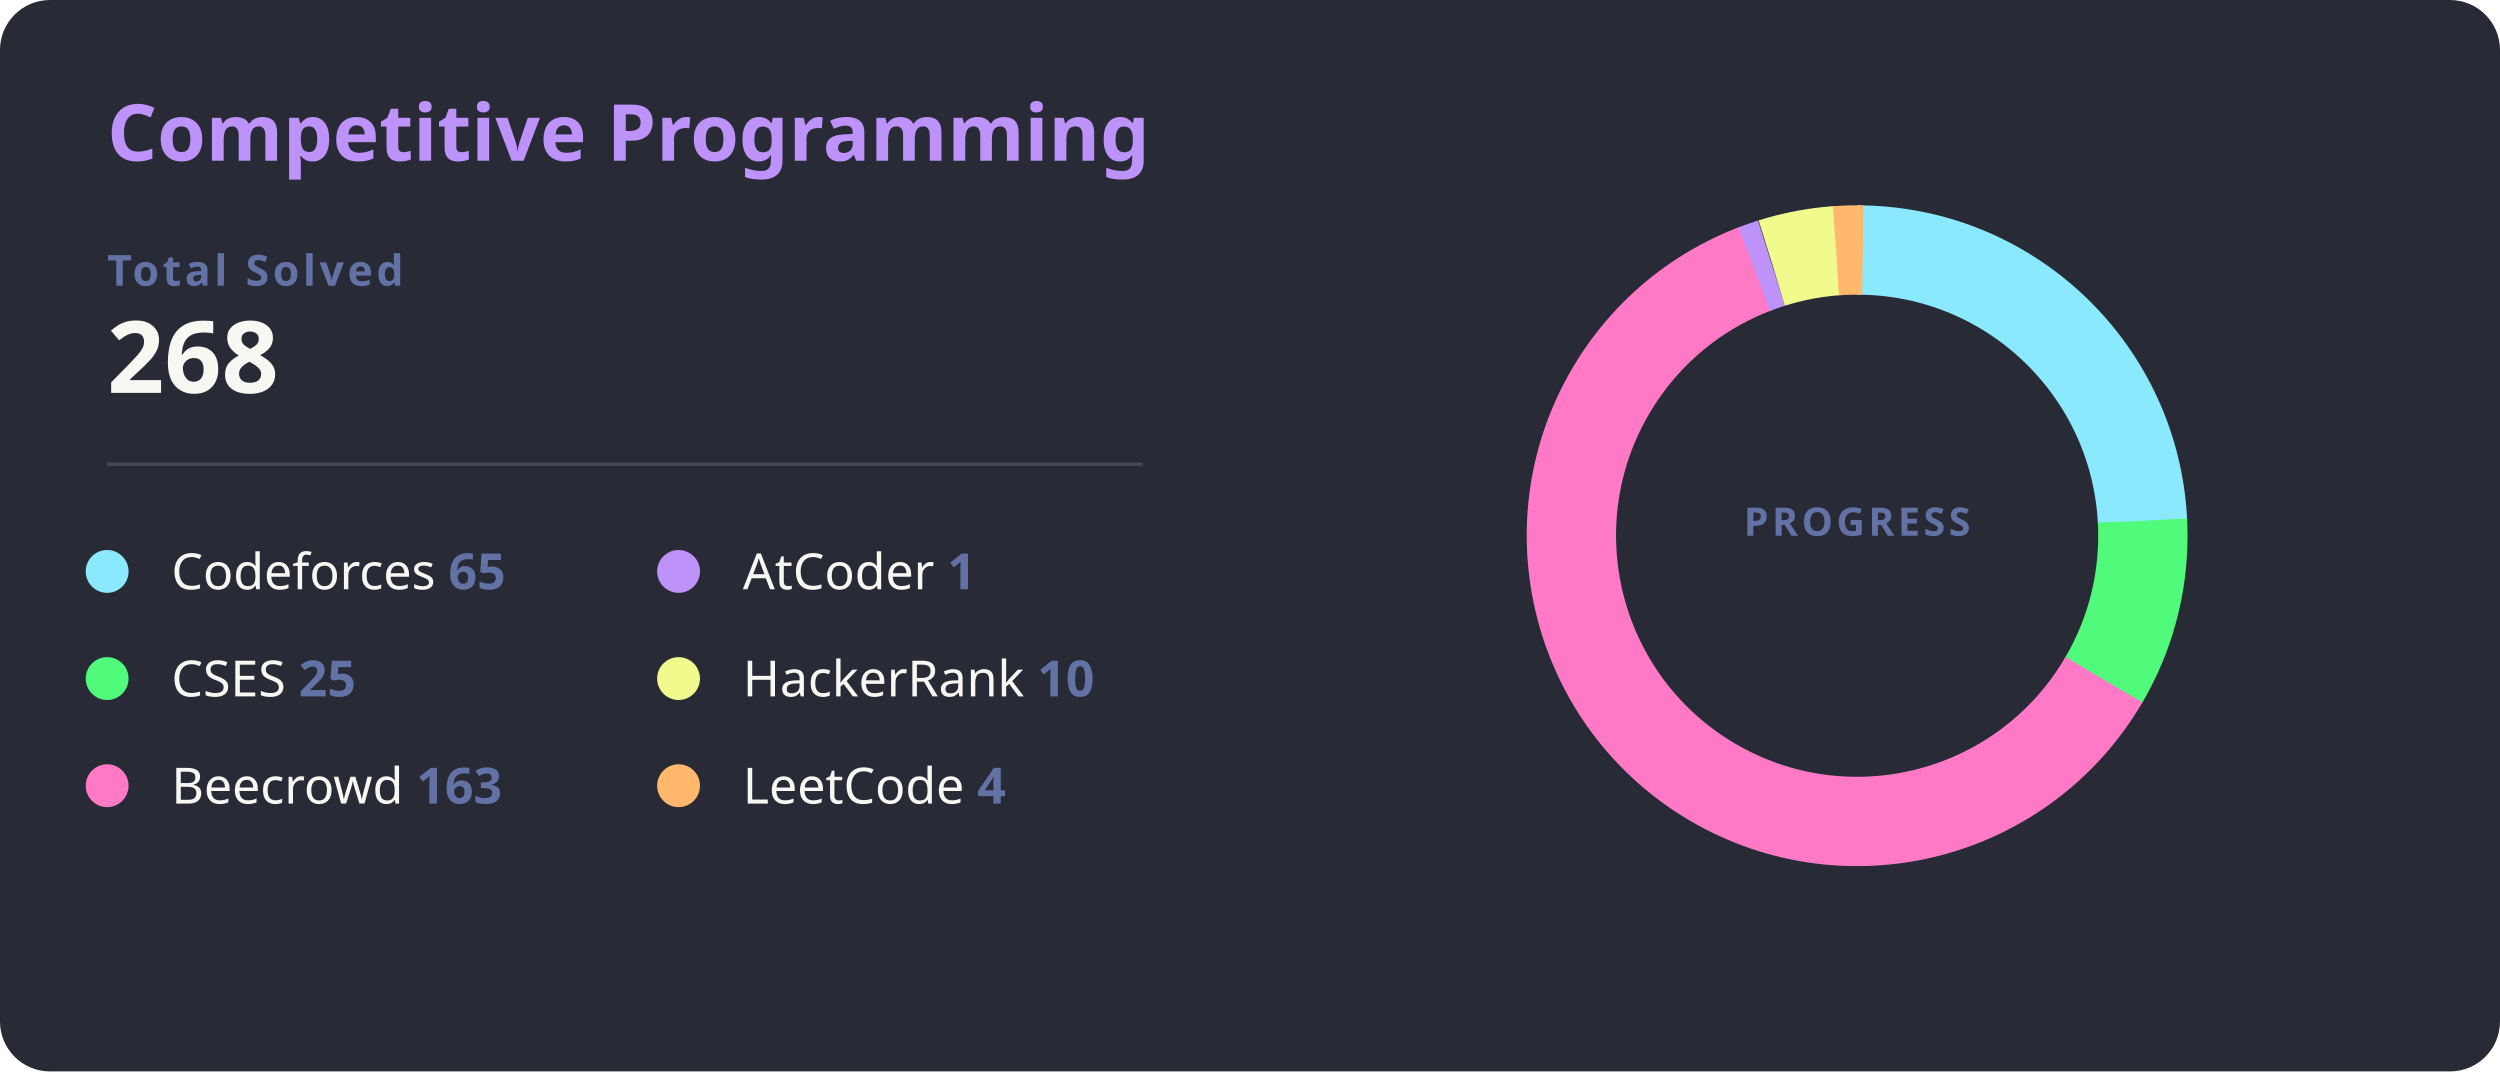
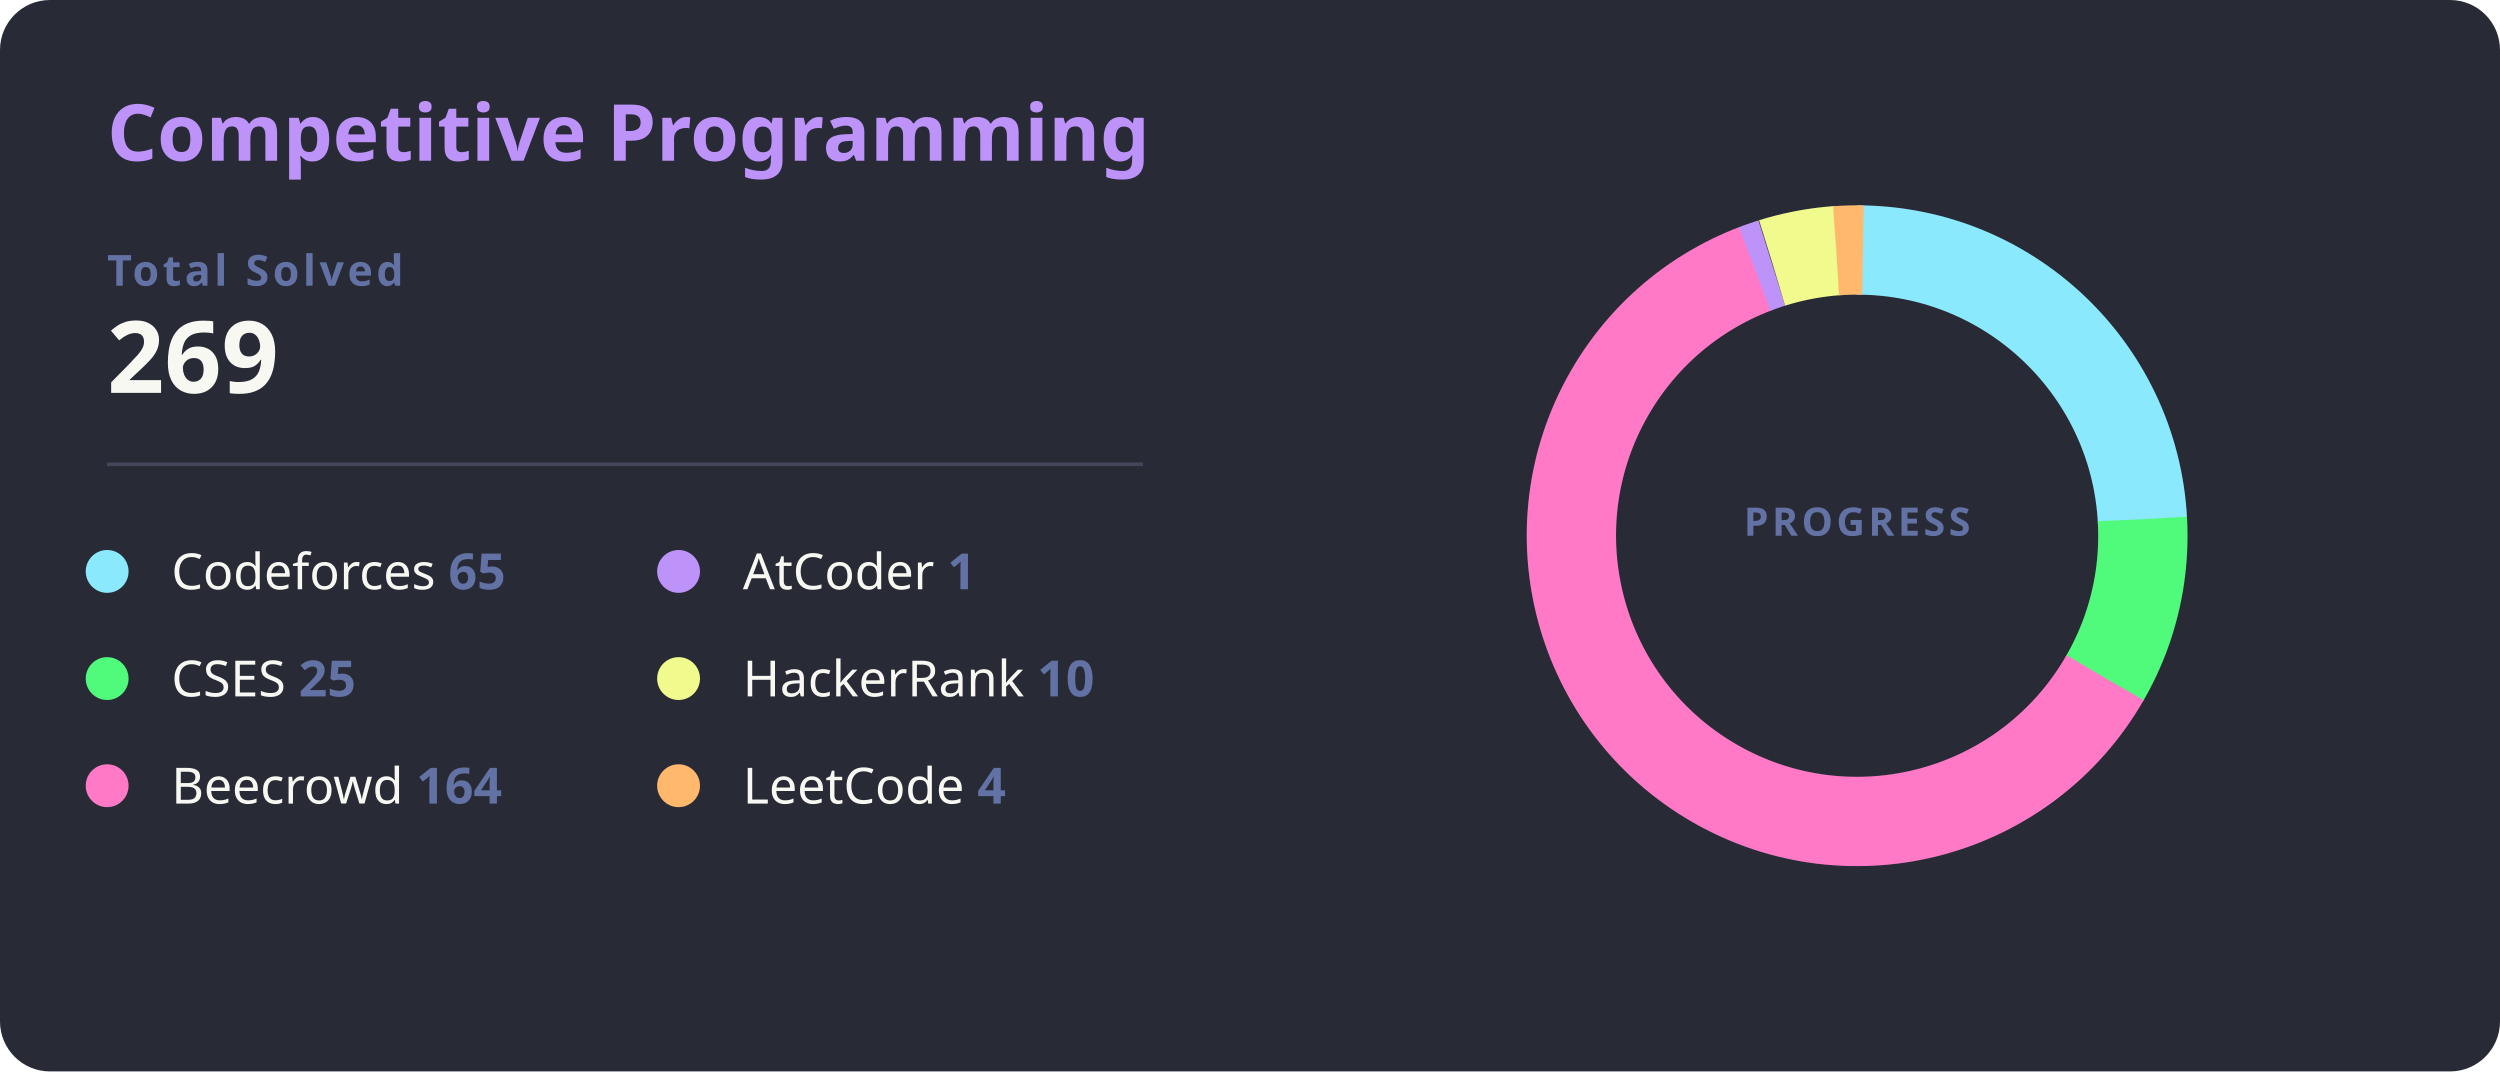
<svg xmlns="http://www.w3.org/2000/svg" width="700" height="300" viewBox="0 0 700 300">
  <style>
    .bg { fill: #282a36; rx: 14; }
    .title { fill: #bd93f9; font: bold 22px 'Segoe UI', Ubuntu, Sans-Serif; }
    .total-label { fill: #6272a4; font: bold 12px 'Segoe UI', Ubuntu, Sans-Serif; text-transform: uppercase; letter-spacing: 1px; }
    .total-val { fill: #f8f8f2; font: bold 28px 'Segoe UI', Ubuntu, Sans-Serif; }
    .line { stroke: #44475a; stroke-width: 1; }
    .platform-name { fill: #f8f8f2; font: 400 14px 'Segoe UI', Ubuntu, Sans-Serif; }
    .platform-count { fill: #6272a4; font: bold 14px 'Segoe UI', Ubuntu, Sans-Serif; }
    /* Ajuste para as fatias não sobreporem */
    .slice { stroke-linecap: butt; transition: all 0.3s; }
  </style>
  <rect class="bg" width="700" height="300" />
  <text x="30" y="45" class="title">Competitive Programming</text>
  <text x="30" y="80" class="total-label">Total Solved</text>
-   <text x="30" y="110" class="total-val">268</text>
+   <text x="30" y="110" class="total-val">269</text>
  <line x1="30" y1="130" x2="320" y2="130" class="line" />
  <g transform="translate(30, 160)">
    <g transform="translate(0,0)">
      <circle r="6" fill="#8be9fd" />
      <text x="18" y="5" class="platform-name">Codeforces <tspan class="platform-count">65</tspan>
      </text>
    </g>
    <g transform="translate(0,30)">
      <circle r="6" fill="#50fa7b" />
      <text x="18" y="5" class="platform-name">CSES <tspan class="platform-count">25</tspan>
      </text>
    </g>
    <g transform="translate(0,60)">
      <circle r="6" fill="#ff79c6" />
-       <text x="18" y="5" class="platform-name">Beecrowd <tspan class="platform-count">163</tspan>
+       <text x="18" y="5" class="platform-name">Beecrowd <tspan class="platform-count">164</tspan>
      </text>
    </g>
    <g transform="translate(160,0)">
      <circle r="6" fill="#bd93f9" />
      <text x="18" y="5" class="platform-name">AtCoder <tspan class="platform-count">1</tspan>
      </text>
    </g>
    <g transform="translate(160,30)">
      <circle r="6" fill="#f1fa8c" />
      <text x="18" y="5" class="platform-name">HackerRank <tspan class="platform-count">10</tspan>
      </text>
    </g>
    <g transform="translate(160,60)">
      <circle r="6" fill="#ffb86c" />
      <text x="18" y="5" class="platform-name">LeetCode <tspan class="platform-count">4</tspan>
      </text>
    </g>
  </g>
  <g transform="translate(520, 150)">
    <circle r="80" fill="transparent" stroke="#3b3d4d" stroke-width="25" />
-     <circle r="80" fill="transparent" stroke="#8be9fd" stroke-width="25" stroke-dasharray="121.91 502.65" transform="rotate(-90)" class="slice" />
-     <circle r="80" fill="transparent" stroke="#50fa7b" stroke-width="25" stroke-dasharray="46.89 502.65" transform="rotate(-2.99)" class="slice" />
-     <circle r="80" fill="transparent" stroke="#ff79c6" stroke-width="25" stroke-dasharray="305.72 502.65" transform="rotate(30.29)" class="slice" />
-     <circle r="80" fill="transparent" stroke="#bd93f9" stroke-width="25" stroke-dasharray="5 502.65" transform="rotate(248.95)" class="slice" />
-     <circle r="80" fill="transparent" stroke="#f1fa8c" stroke-width="25" stroke-dasharray="18.76 502.65" transform="rotate(252.65)" class="slice" />
-     <circle r="80" fill="transparent" stroke="#ffb86c" stroke-width="25" stroke-dasharray="7.50 502.65" transform="rotate(265.78)" class="slice" />
+     <circle r="80" fill="transparent" stroke="#8be9fd" stroke-width="25" stroke-dasharray="121.46 502.65" transform="rotate(-90)" class="slice" />
+     <circle r="80" fill="transparent" stroke="#50fa7b" stroke-width="25" stroke-dasharray="46.71 502.65" transform="rotate(-3.31)" class="slice" />
+     <circle r="80" fill="transparent" stroke="#ff79c6" stroke-width="25" stroke-dasharray="306.45 502.65" transform="rotate(29.85)" class="slice" />
+     <circle r="80" fill="transparent" stroke="#bd93f9" stroke-width="25" stroke-dasharray="5 502.65" transform="rotate(249.03)" class="slice" />
+     <circle r="80" fill="transparent" stroke="#f1fa8c" stroke-width="25" stroke-dasharray="18.69 502.65" transform="rotate(252.73)" class="slice" />
+     <circle r="80" fill="transparent" stroke="#ffb86c" stroke-width="25" stroke-dasharray="7.47 502.65" transform="rotate(265.81)" class="slice" />
    <text text-anchor="middle" y="0" class="total-label" style="fill: #6272a4; font-size: 11px;">
      <tspan x="0" dy="0">PROGRESS</tspan>
    </text>
  </g>
</svg>
